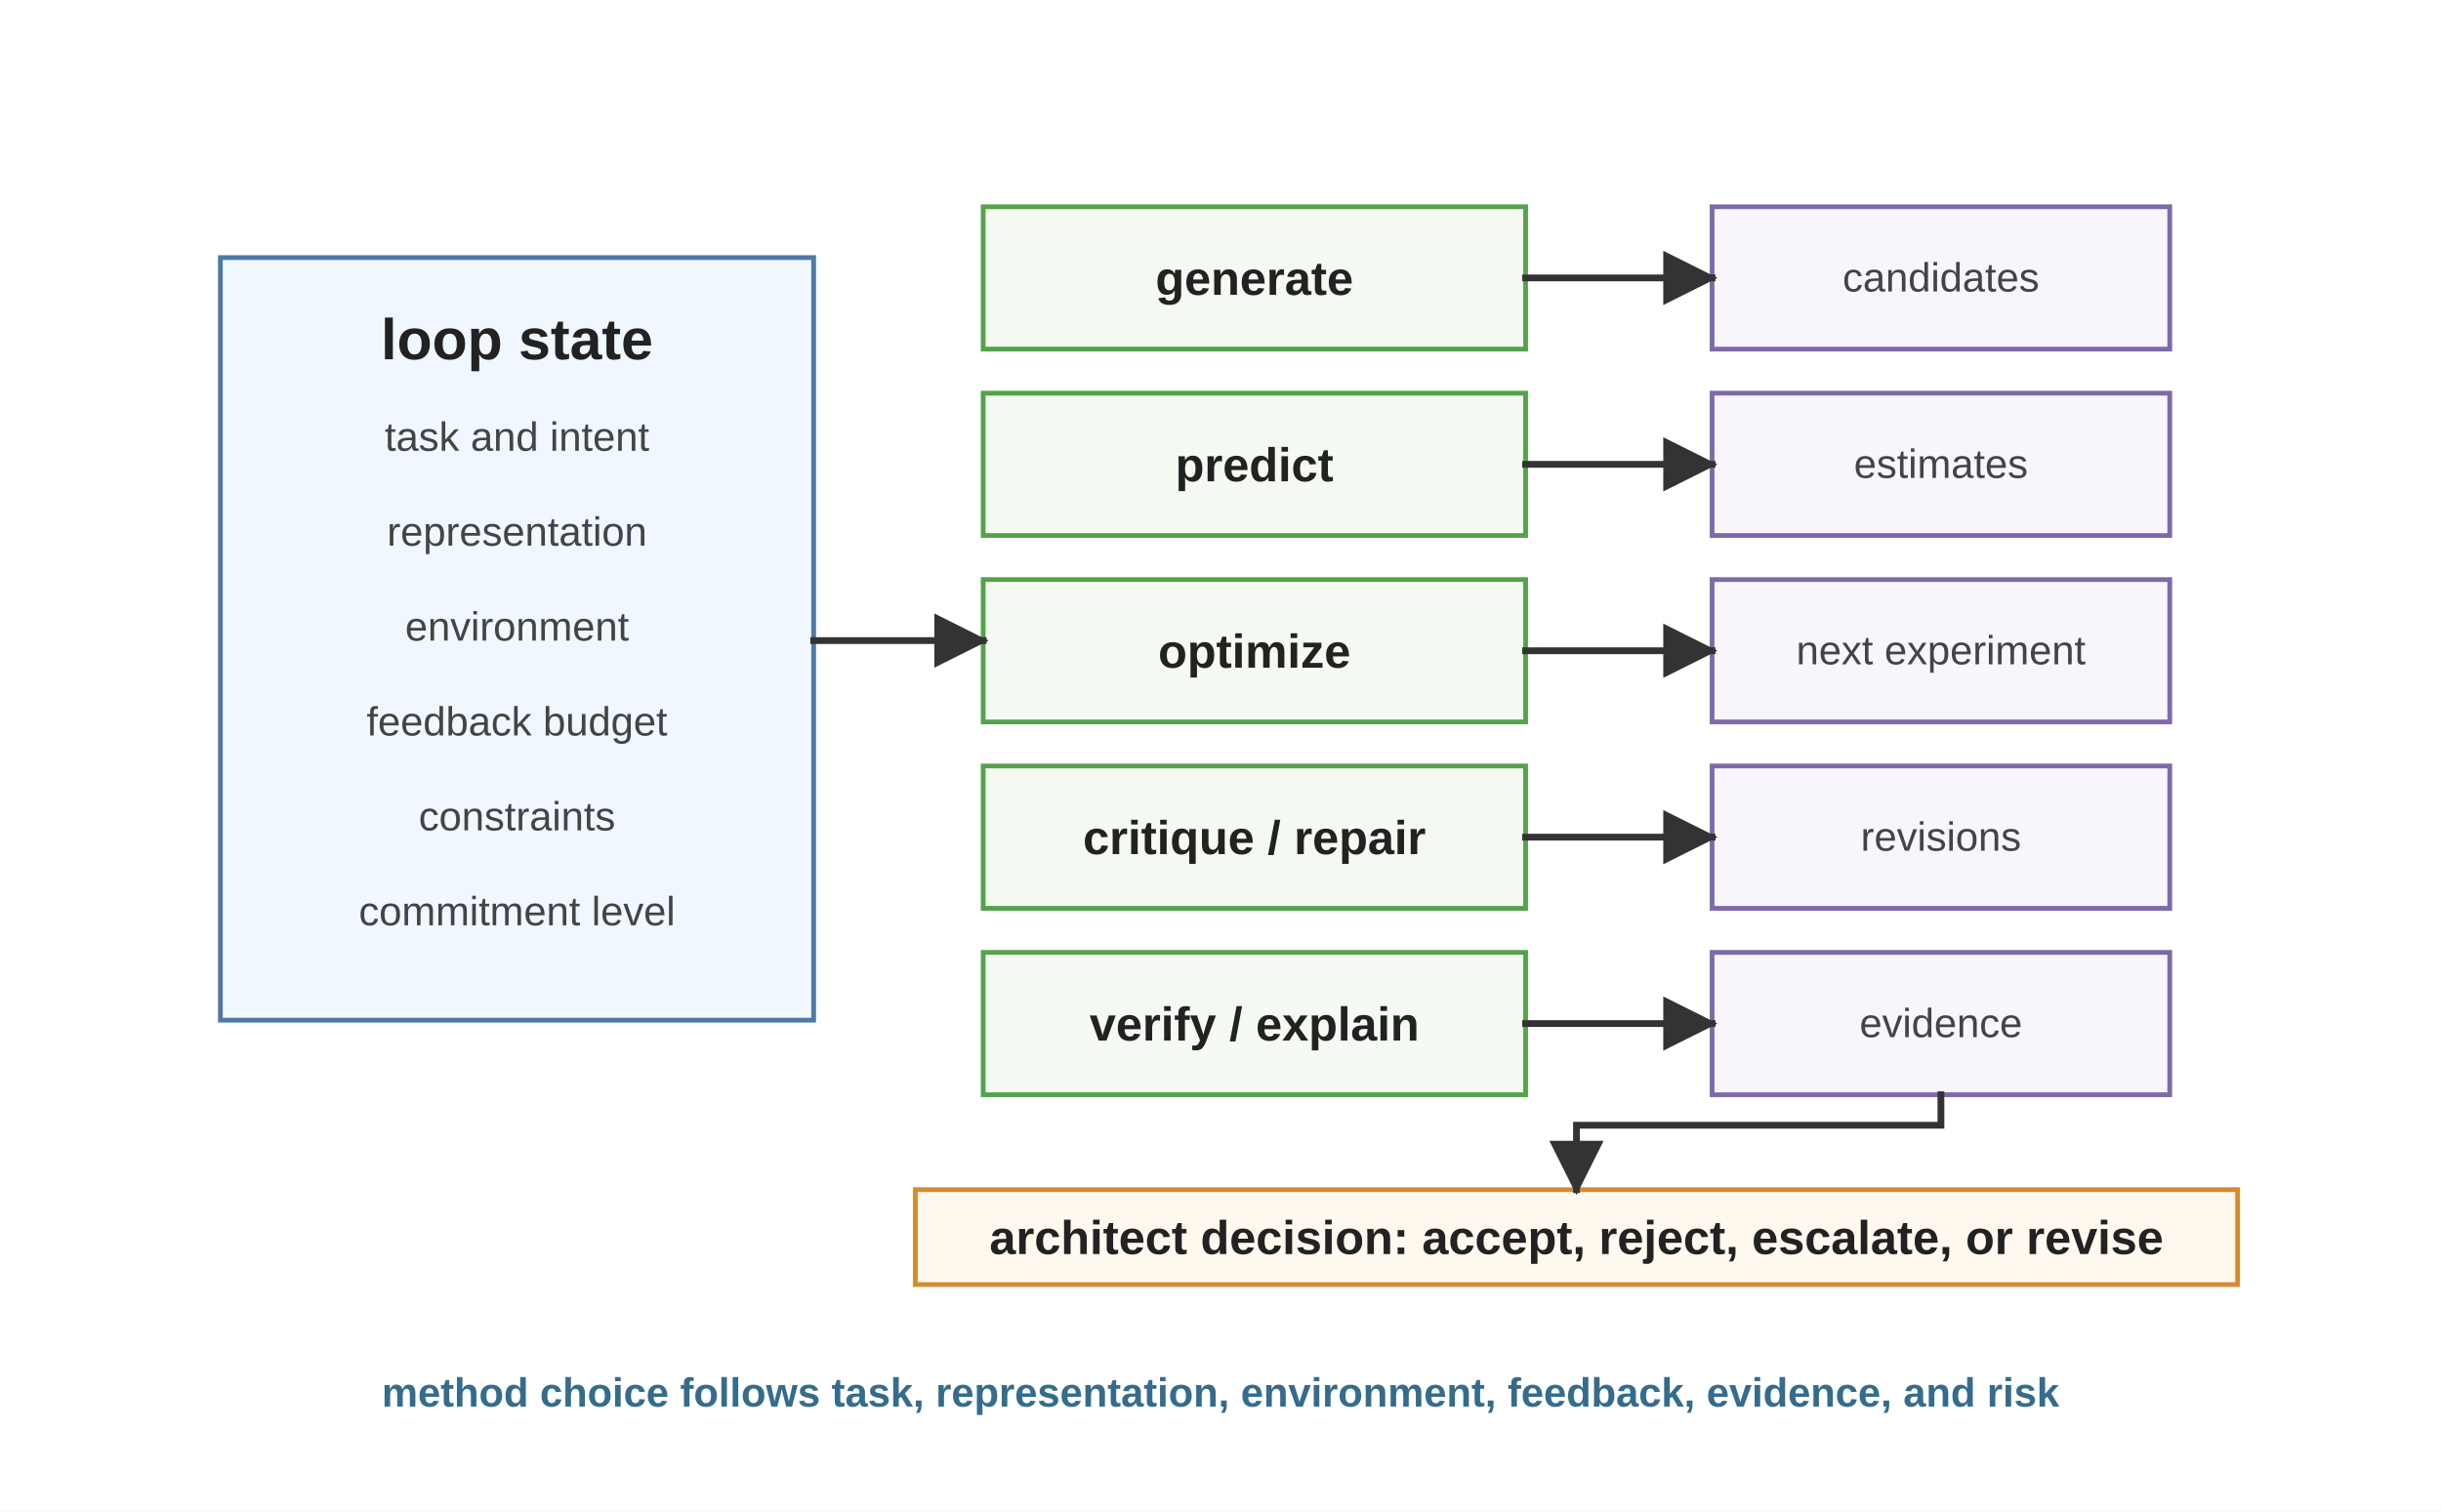
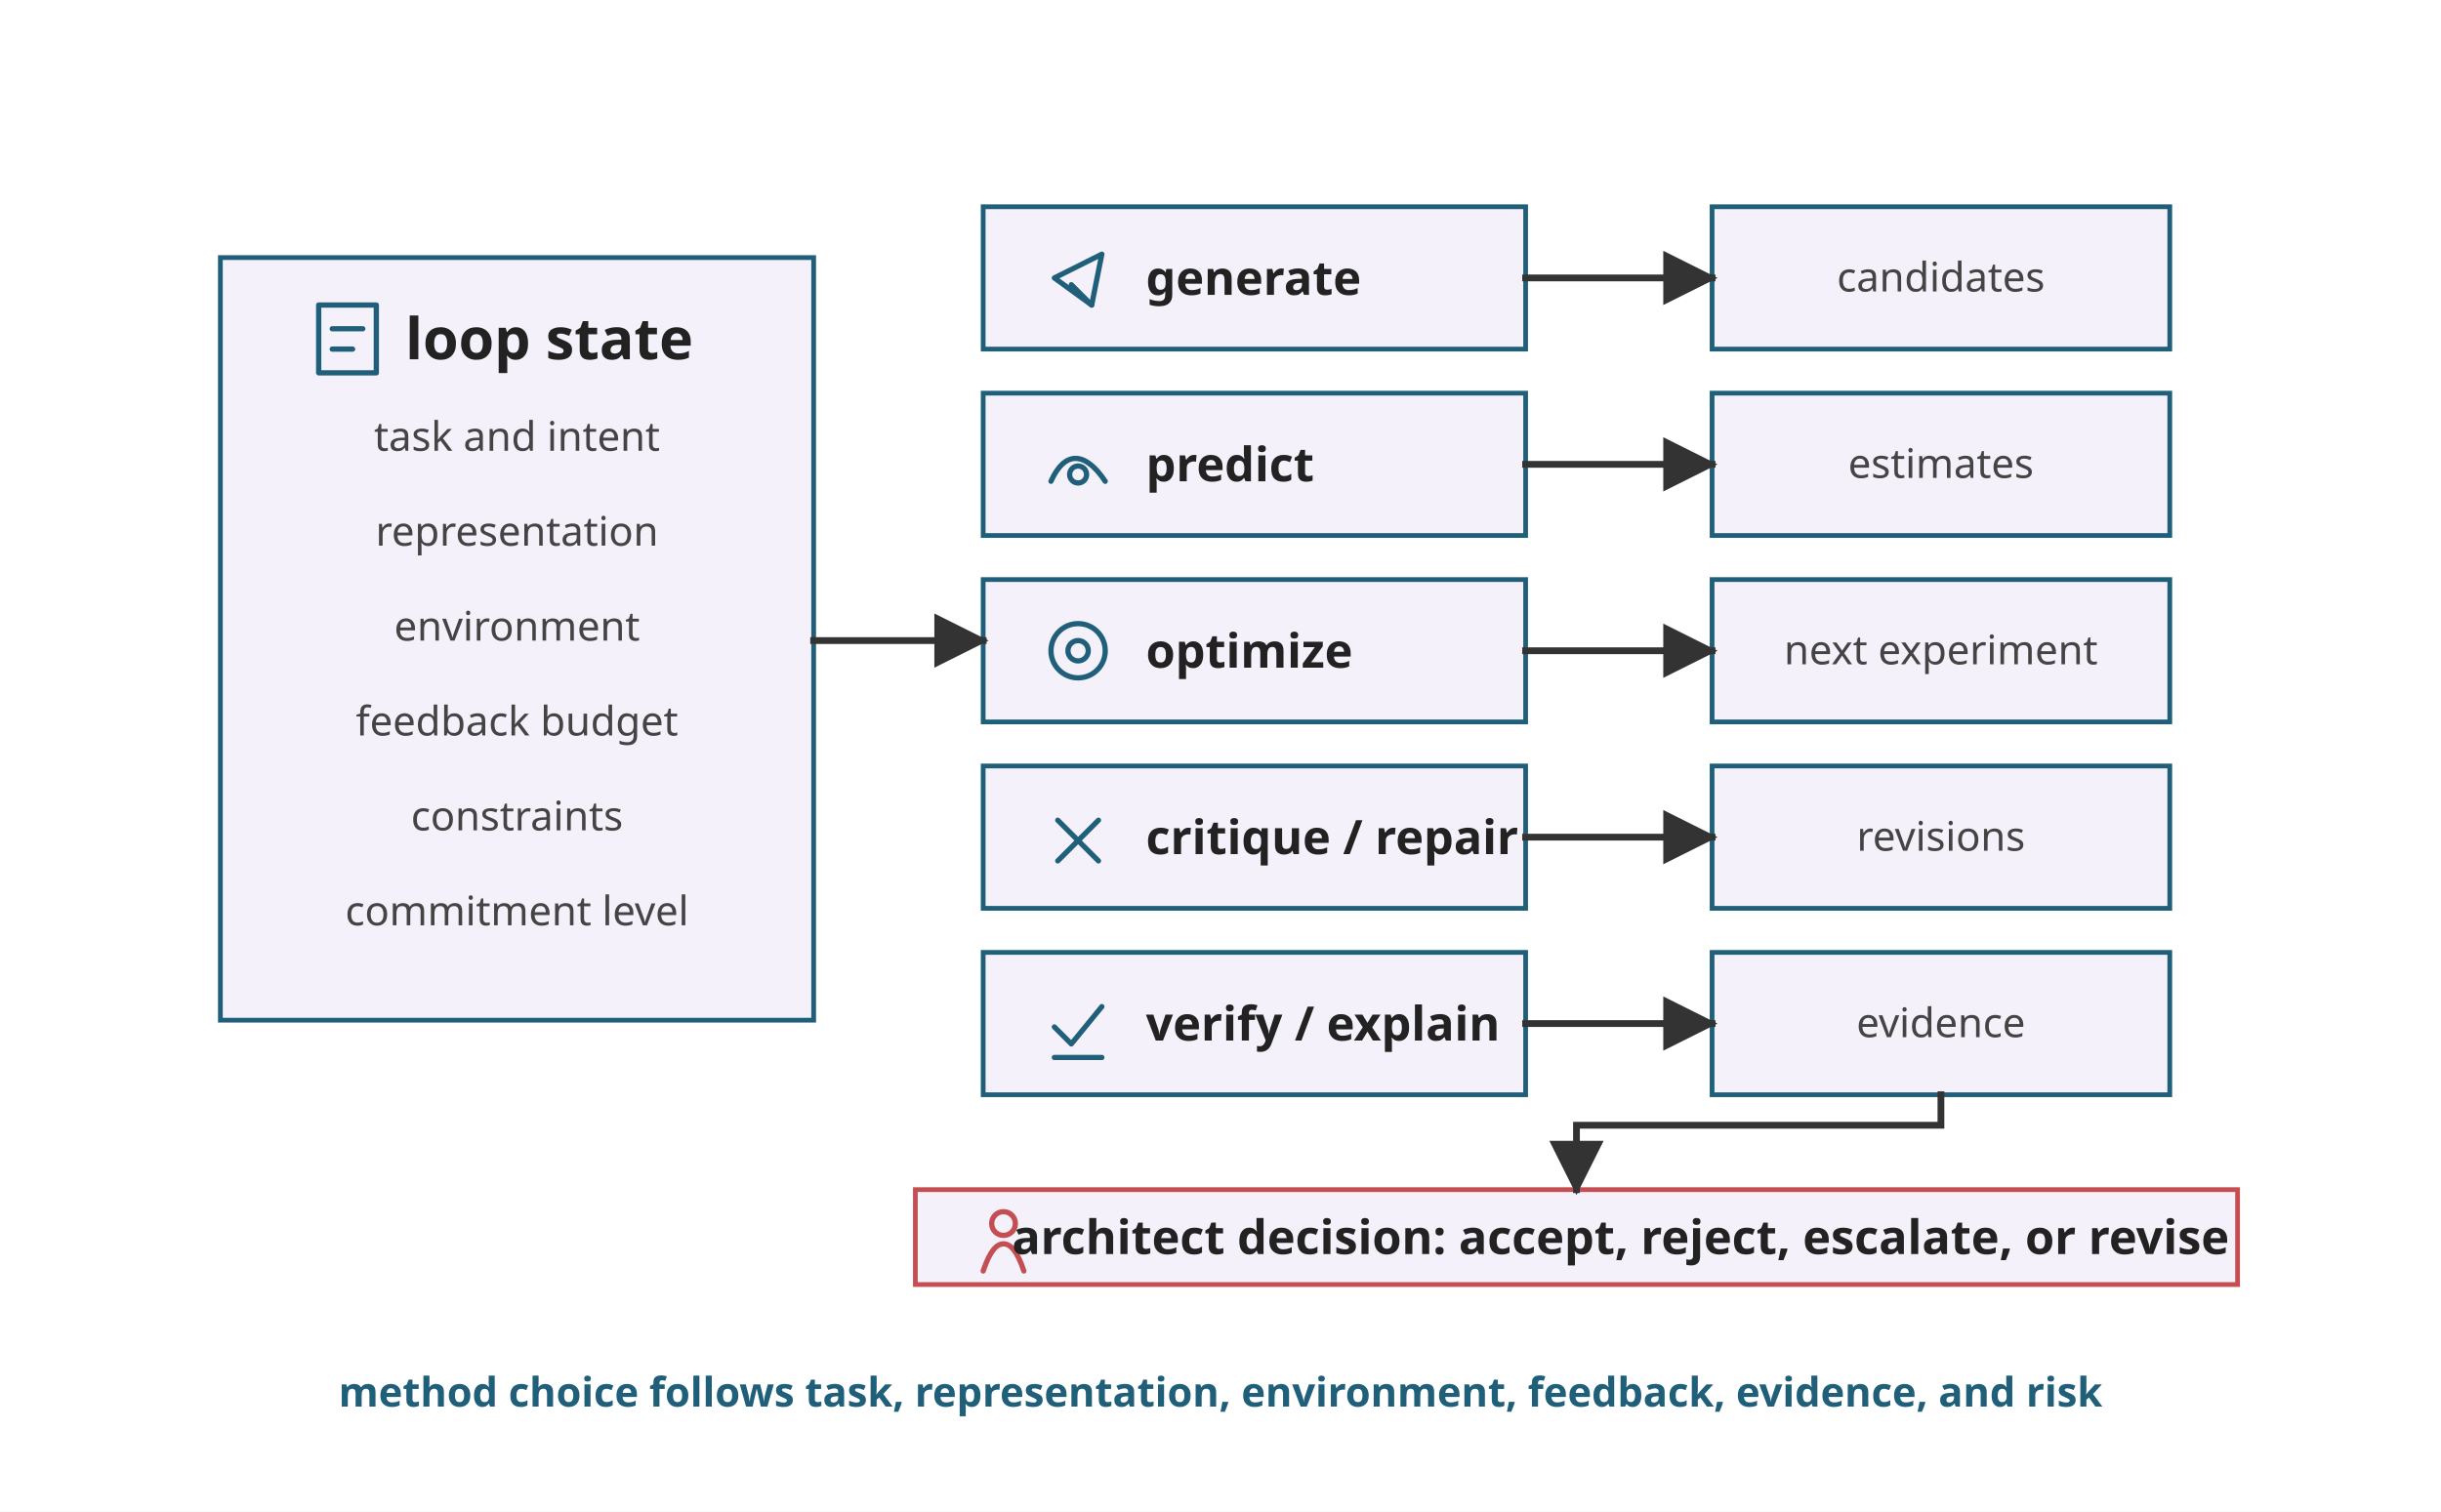
<svg xmlns="http://www.w3.org/2000/svg" viewBox="0 0 720 446" role="img">
  <defs>
    <marker id="arrow" viewBox="0 0 10 10" refX="9" refY="5" markerWidth="8" markerHeight="8" orient="auto">
      <path d="M 0 0 L 10 5 L 0 10 z" fill="#333333" />
    </marker>
    <style>
-       .font { font-family: Arial, Helvetica, sans-serif; }
+       .font { font-family: sans-serif; }
      .panel-title { font-size: 17px; font-weight: 700; fill: #222222; }
      .label { font-size: 14px; font-weight: 700; fill: #222222; }
      .small { font-size: 12px; fill: #444444; }
-       .note { font-size: 12px; font-weight: 700; fill: #356C8C; }
-       .state { fill: #F0F7FF; stroke: #4E79A7; stroke-width: 1.4; }
-       .method { fill: #F4FAF2; stroke: #54A24B; stroke-width: 1.4; }
-       .output { fill: #F8F5FC; stroke: #7E6AA8; stroke-width: 1.4; }
-       .decision { fill: #FFF8EE; stroke: #D88A30; stroke-width: 1.4; }
+       .note { font-size: 12px; font-weight: 700; fill: #1F5F7A; }
+       .state { fill: #F4F1FA; stroke: #1F5F7A; stroke-width: 1.4; }
+       .method { fill: #F4F1FA; stroke: #1F5F7A; stroke-width: 1.4; }
+       .output { fill: #F4F1FA; stroke: #1F5F7A; stroke-width: 1.4; }
+       .decision { fill: #F4F1FA; stroke: #C44E52; stroke-width: 1.4; }
      .arrow { stroke: #333333; stroke-width: 2; fill: none; stroke-linecap: square; stroke-linejoin: miter; }
+       .glyph { fill: none; stroke: currentColor; stroke-width: 1.55; stroke-linecap: round; stroke-linejoin: round; }
+       .glyph-state { color: #1F5F7A; }
+       .glyph-method { color: #1F5F7A; }
+       .glyph-decision { color: #C44E52; }
    </style>
  </defs>
-   <rect width="720" height="446" fill="#ffffff" />
+   <rect width="720" height="446" fill="#FFFFFF" />
  <g class="font" transform="translate(0,-54)">
    <rect class="state" x="65" y="130" width="175" height="225" />
-     <text class="panel-title" x="152.5" y="160" text-anchor="middle" style="white-space: pre;">loop state</text>
+     <g class="glyph glyph-state" transform="translate(94 144)">
+       <rect x="0" y="0" width="17" height="20" />
+       <path d="M 4 7 L 13 7" />
+       <path d="M 4 13 L 10 13" />
+     </g>
+     <text class="panel-title" x="162" y="160" text-anchor="middle" style="white-space: pre;">loop state</text>
    <text class="small" x="152.5" y="187" text-anchor="middle" style="white-space: pre;">task and intent</text>
    <text class="small" x="152.5" y="215" text-anchor="middle" style="white-space: pre;">representation</text>
    <text class="small" x="152.5" y="243" text-anchor="middle" style="white-space: pre;">environment</text>
    <text class="small" x="152.5" y="271" text-anchor="middle" style="white-space: pre;">feedback budget</text>
    <text class="small" x="152.5" y="299" text-anchor="middle" style="white-space: pre;">constraints</text>
    <text class="small" x="152.5" y="327" text-anchor="middle" style="white-space: pre;">commitment level</text>
    <rect class="method" x="290" y="115" width="160" height="42" />
-     <text class="label" x="370" y="141" text-anchor="middle" style="white-space: pre;">generate</text>
+     <g class="glyph glyph-method" transform="translate(309 127)">
+       <path d="M 2 9 L 16 2 L 13 17 Z" />
+       <path d="M 7 11 L 13 17" />
+     </g>
+     <text class="label" x="338" y="141" style="white-space: pre;">generate</text>
    <rect class="method" x="290" y="170" width="160" height="42" />
-     <text class="label" x="370" y="196" text-anchor="middle" style="white-space: pre;">predict</text>
+     <g class="glyph glyph-method" transform="translate(309 182)">
+       <path d="M 1 14 C 5 5, 11 5, 17 14" />
+       <circle cx="9" cy="12" r="2.5" />
+     </g>
+     <text class="label" x="338" y="196" style="white-space: pre;">predict</text>
    <rect class="method" x="290" y="225" width="160" height="42" />
-     <text class="label" x="370" y="251" text-anchor="middle" style="white-space: pre;">optimize</text>
+     <g class="glyph glyph-method" transform="translate(309 237)">
+       <circle cx="9" cy="9" r="8" />
+       <circle cx="9" cy="9" r="3" />
+     </g>
+     <text class="label" x="338" y="251" style="white-space: pre;">optimize</text>
    <rect class="method" x="290" y="280" width="160" height="42" />
-     <text class="label" x="370" y="306" text-anchor="middle" style="white-space: pre;">critique / repair</text>
+     <g class="glyph glyph-method" transform="translate(309 292)">
+       <path d="M 3 4 L 15 16" />
+       <path d="M 15 4 L 3 16" />
+     </g>
+     <text class="label" x="338" y="306" style="white-space: pre;">critique / repair</text>
    <rect class="method" x="290" y="335" width="160" height="42" />
-     <text class="label" x="370" y="361" text-anchor="middle" style="white-space: pre;">verify / explain</text>
+     <g class="glyph glyph-method" transform="translate(309 347)">
+       <path d="M 2 10 L 7 15 L 16 4" />
+       <path d="M 2 19 L 16 19" />
+     </g>
+     <text class="label" x="338" y="361" style="white-space: pre;">verify / explain</text>
    <rect class="output" x="505" y="115" width="135" height="42" />
    <text class="small" x="572.5" y="140" text-anchor="middle" style="white-space: pre;">candidates</text>
    <rect class="output" x="505" y="170" width="135" height="42" />
    <text class="small" x="572.5" y="195" text-anchor="middle" style="white-space: pre;">estimates</text>
    <rect class="output" x="505" y="225" width="135" height="42" />
    <text class="small" x="572.5" y="250" text-anchor="middle" style="white-space: pre;">next experiment</text>
    <rect class="output" x="505" y="280" width="135" height="42" />
    <text class="small" x="572.5" y="305" text-anchor="middle" style="white-space: pre;">revisions</text>
    <rect class="output" x="505" y="335" width="135" height="42" />
    <text class="small" x="572.5" y="360" text-anchor="middle" style="white-space: pre;">evidence</text>
    <rect class="decision" x="270" y="405" width="390" height="28" />
-     <text class="label" x="465" y="424" text-anchor="middle" style="white-space: pre;">architect decision: accept, reject, escalate, or revise</text>
+     <g class="glyph glyph-decision" transform="translate(288 411)">
+       <circle cx="8" cy="4" r="3.5" />
+       <path d="M 2 18 C 4 12, 6 10, 8 10 C 10 10, 12 12, 14 18" />
+     </g>
+     <text class="label" x="478" y="424" text-anchor="middle" style="white-space: pre;">architect decision: accept, reject, escalate, or revise</text>
    <line class="arrow" x1="240" y1="243" x2="290" y2="243" marker-end="url(#arrow)" />
    <line class="arrow" x1="450" y1="136" x2="505" y2="136" marker-end="url(#arrow)" />
    <line class="arrow" x1="450" y1="191" x2="505" y2="191" marker-end="url(#arrow)" />
    <line class="arrow" x1="450" y1="246" x2="505" y2="246" marker-end="url(#arrow)" />
    <line class="arrow" x1="450" y1="301" x2="505" y2="301" marker-end="url(#arrow)" />
    <line class="arrow" x1="450" y1="356" x2="505" y2="356" marker-end="url(#arrow)" />
    <polyline class="arrow" points="572.5 377 572.5 386 465 386 465 405" marker-end="url(#arrow)" />
    <text class="note" x="360" y="469" text-anchor="middle" style="white-space: pre;">method choice follows task, representation, environment, feedback, evidence, and risk</text>
  </g>
</svg>
